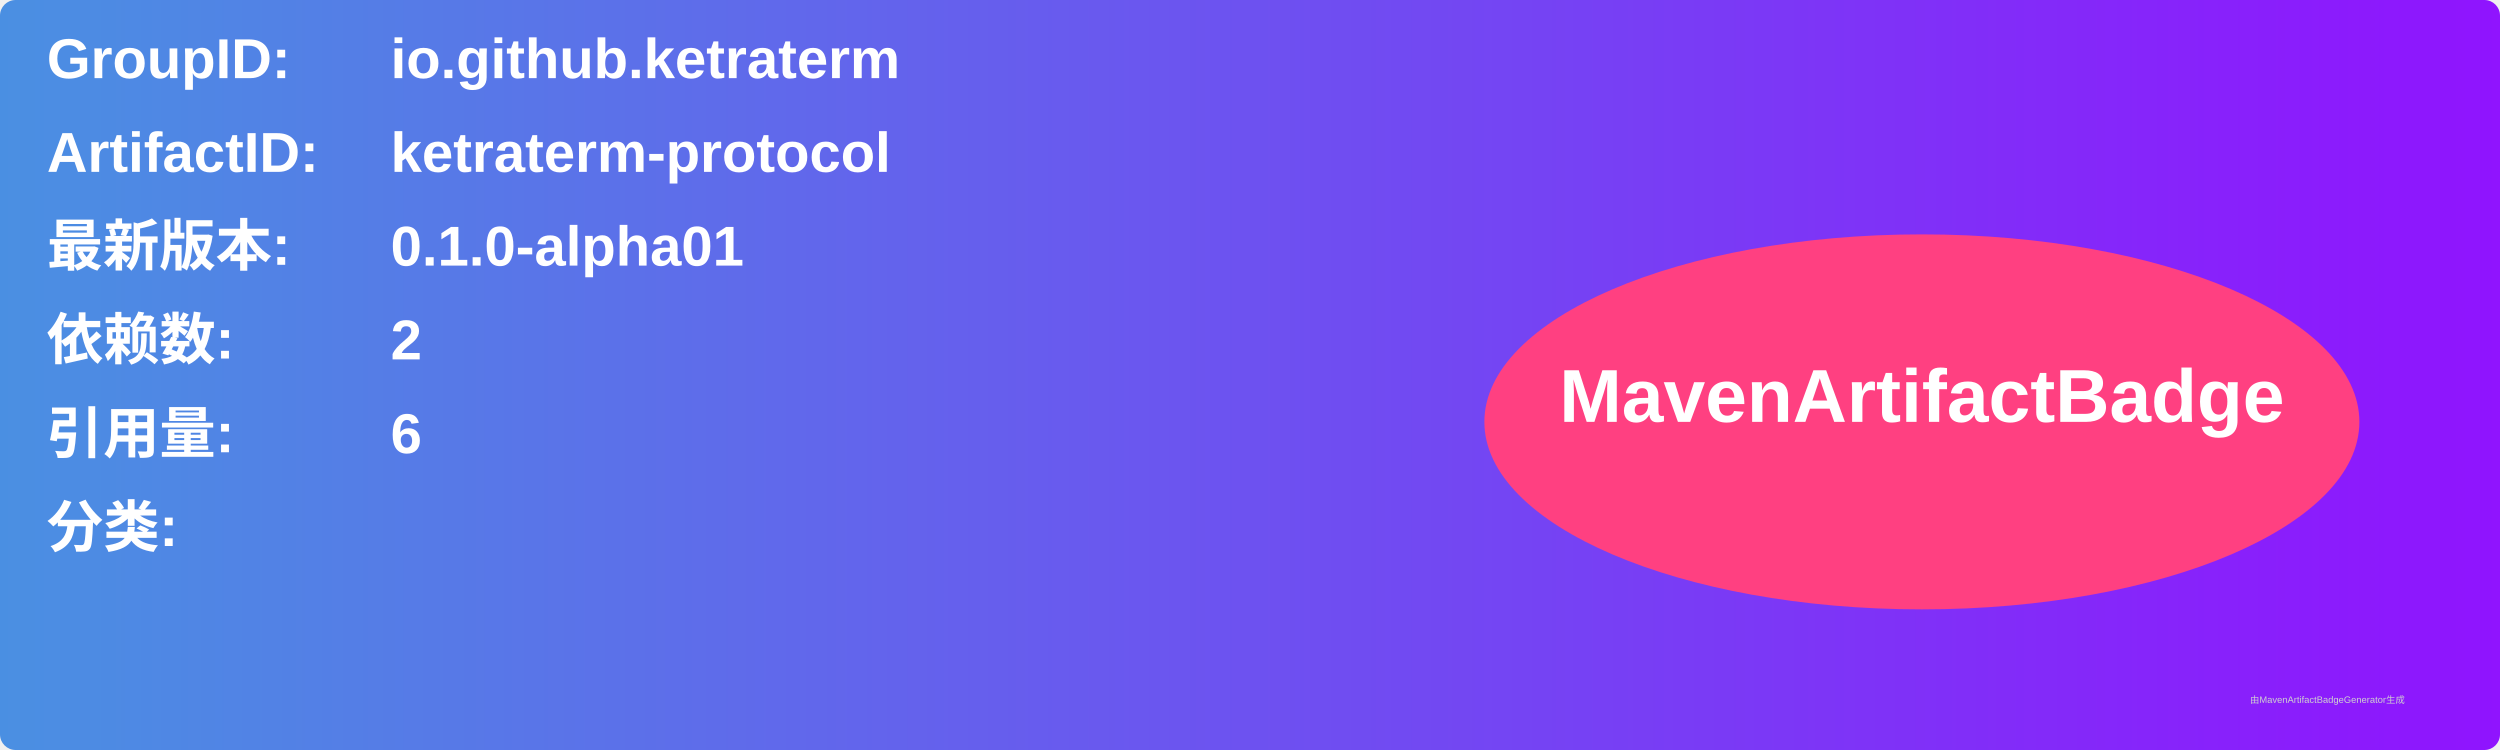
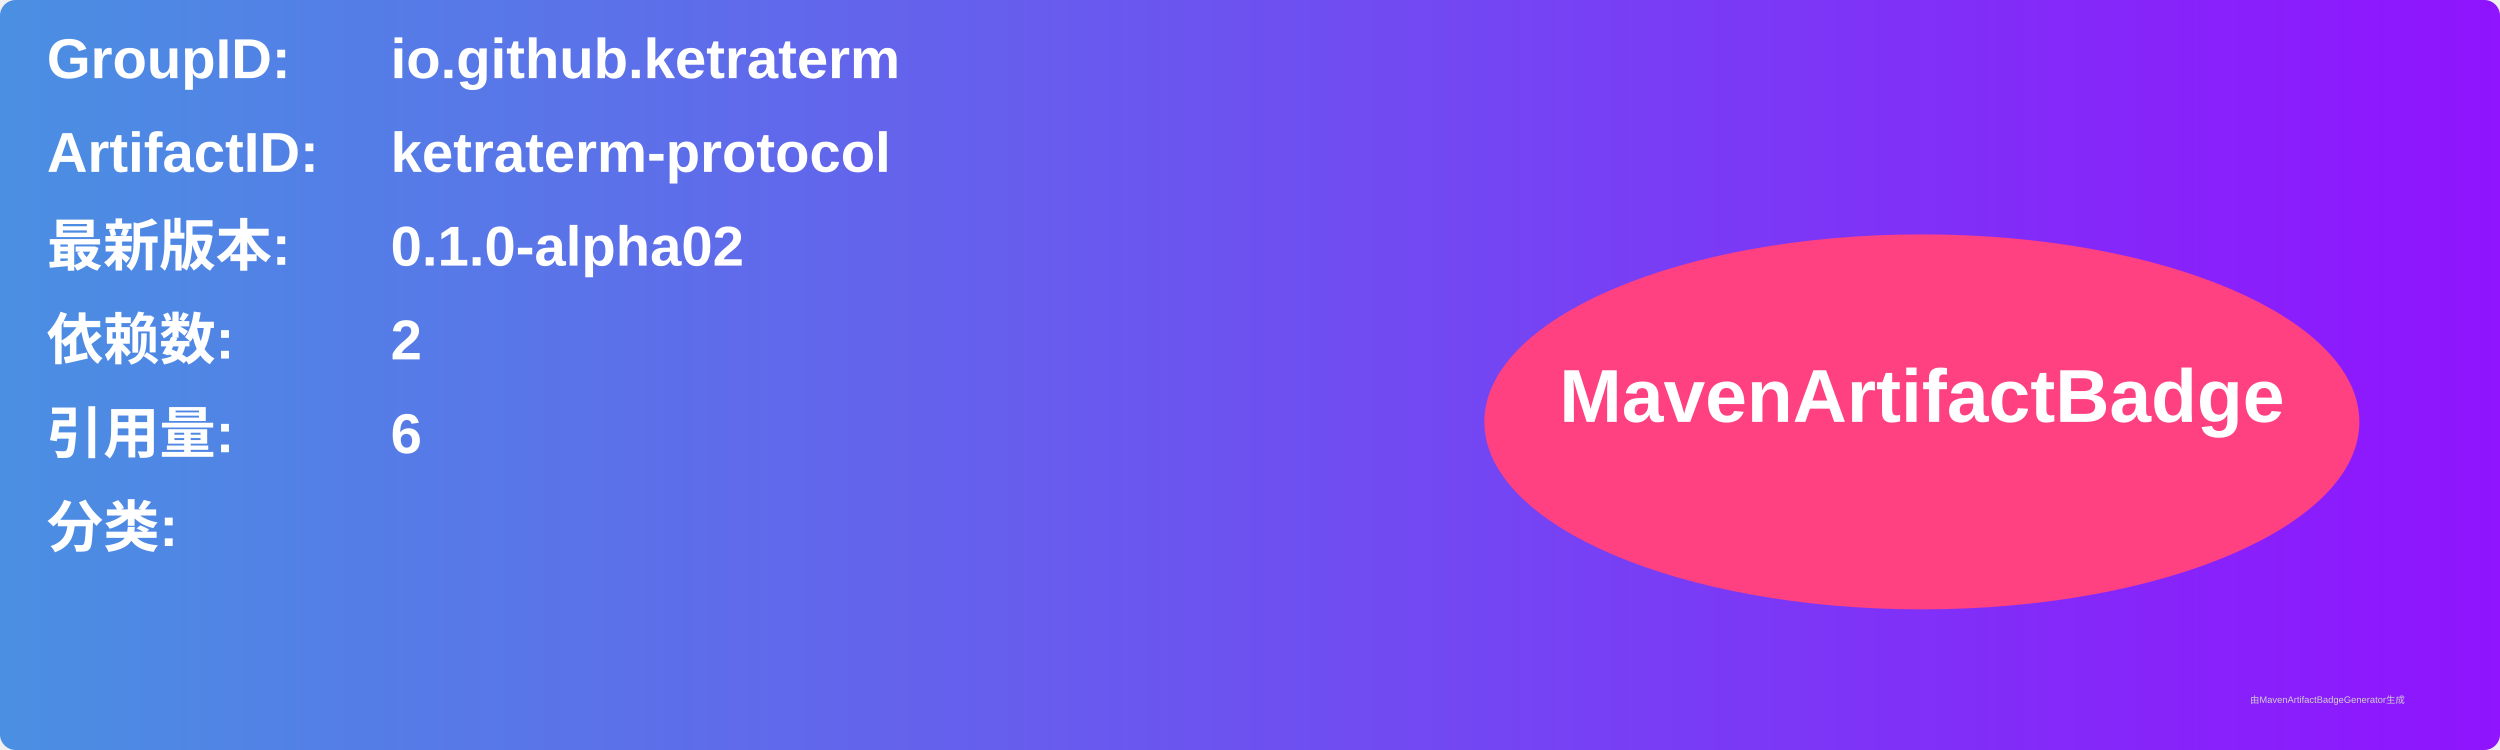
<svg xmlns="http://www.w3.org/2000/svg" width="800" height="240" viewBox="0 0 800 240">
  <linearGradient id="grad" x1="0%" y1="0%" x2="100%" y2="0%">
    <stop offset="0%" stop-color="#4a90e2" />
    <stop offset="100%" stop-color="#9013fe" />
  </linearGradient>
  <rect width="100%" height="100%" rx="5" ry="5" fill="url(#grad)" />
  <g transform="translate(15, 15)">
    <text x="0" y="10" font-family="Arial" font-size="18" fill="white" font-weight="bold" width="260">GroupID:</text>
    <text x="110" y="10" font-family="Arial" font-size="18" fill="white" font-weight="bold" width="460">io.github.ketraterm</text>
    <text x="0" y="40" font-family="Arial" font-size="18" fill="white" font-weight="bold" width="260">ArtifactID:</text>
    <text x="110" y="40" font-family="Arial" font-size="18" fill="white" font-weight="bold" width="460">ketraterm-protocol</text>
    <text x="0" y="70" font-family="Arial" font-size="18" fill="white" font-weight="bold">最新版本:</text>
    <text x="110" y="70" font-family="Arial" font-size="18" fill="white" font-weight="bold">
-       <tspan font-weight="bold">0.1.0-alpha01</tspan>
+       <tspan font-weight="bold">0.1.0-alpha02</tspan>
    </text>
    <text x="0" y="100" font-family="Arial" font-size="18" fill="white" font-weight="bold">依赖数: </text>
    <text x="110" y="100" font-family="Arial" font-size="18" fill="white">
      <tspan font-weight="bold">2</tspan>
    </text>
    <text x="0" y="130" font-family="Arial" font-size="18" fill="white" font-weight="bold">引用量: </text>
    <text x="110" y="130" font-family="Arial" font-size="18" fill="white">
      <tspan font-weight="bold">6</tspan>
    </text>
    <text x="0" y="160" font-family="Arial" font-size="18" fill="white" font-weight="bold">分类:</text>
    <text x="10" y="190" font-family="Arial" font-size="10" fill="white">
      <tspan font-weight="bold" />
    </text>
    <ellipse cx="600" cy="120" rx="140" ry="60" fill="#ff4081" />
    <text x="600" y="120" text-anchor="middle" font-family="Arial" font-size="24" fill="white" font-weight="bold">MavenArtifactBadge</text>
  </g>
  <text x="720" y="225" font-family="Arial" font-size="3" fill="#d0d0d0">由MavenArtifactBadgeGenerator生成</text>
</svg>
